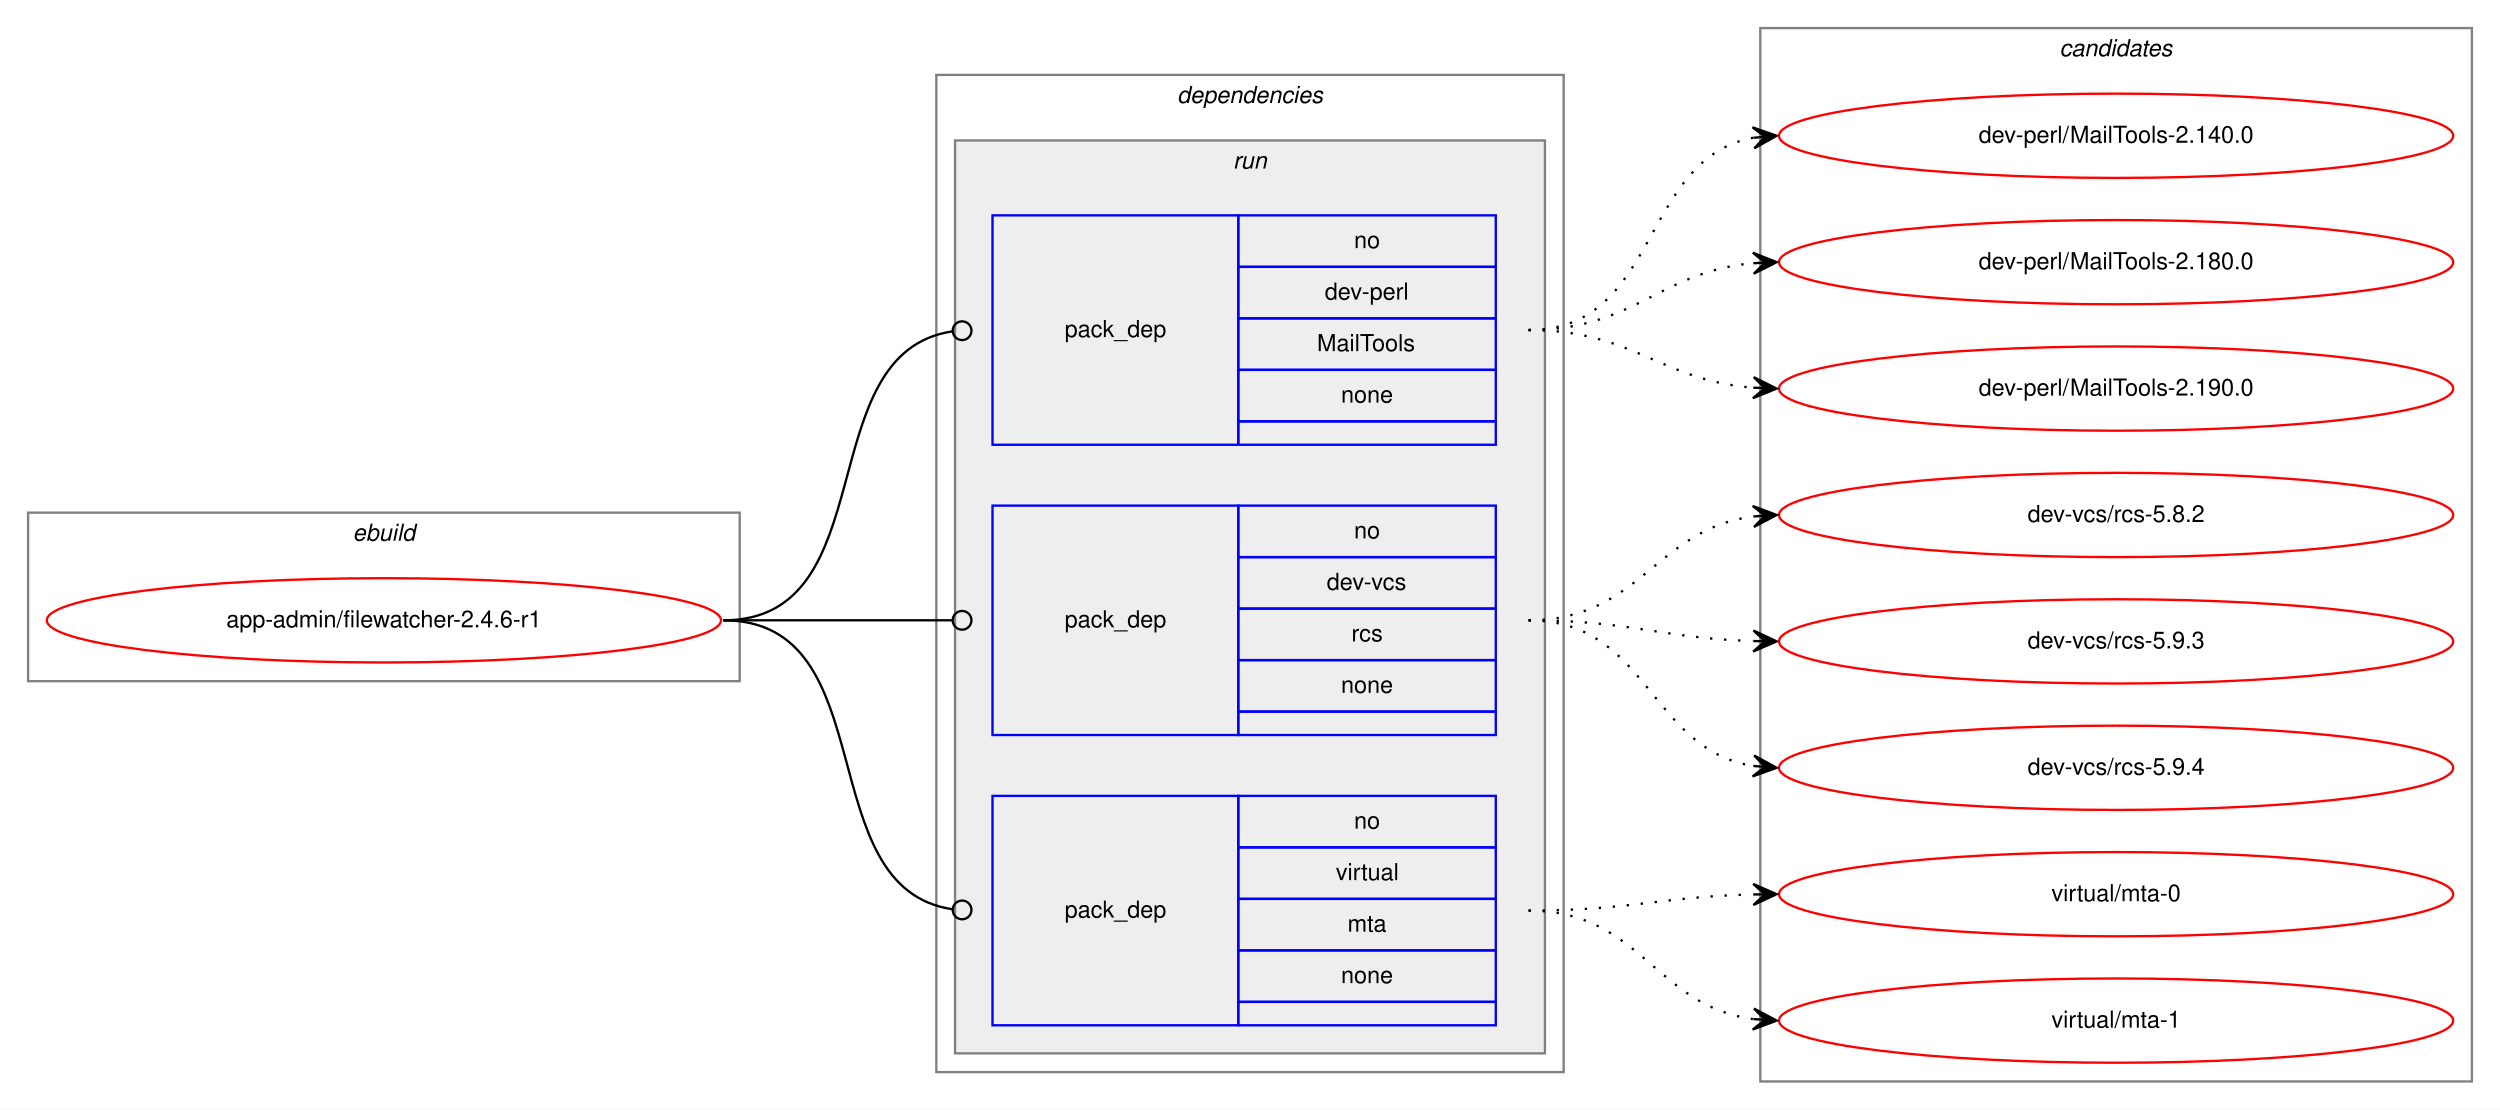
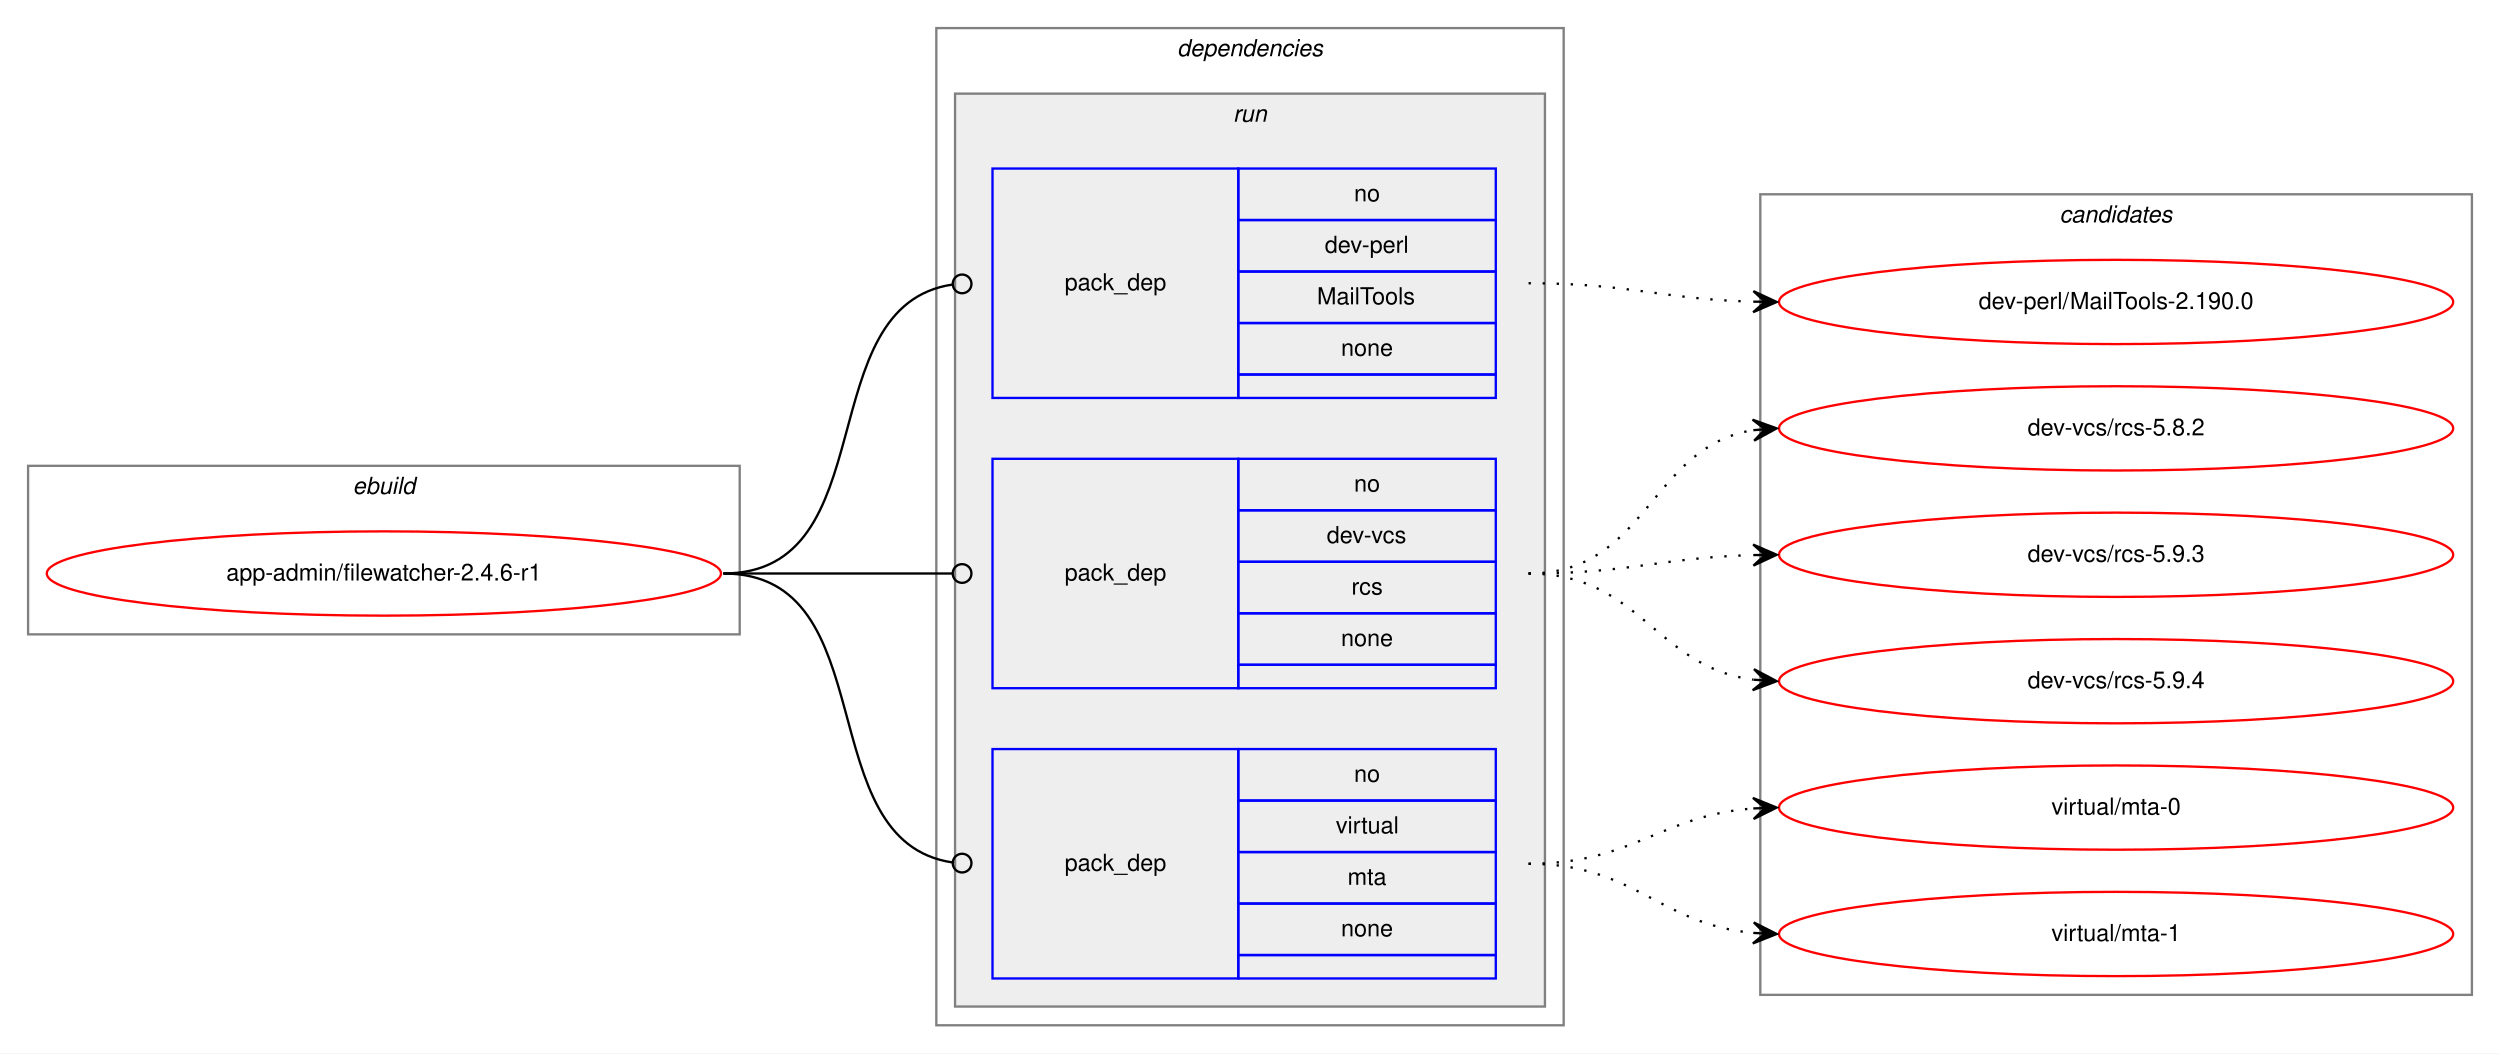
- <svg xmlns="http://www.w3.org/2000/svg" xmlns:xlink="http://www.w3.org/1999/xlink" width="1068pt" height="474pt" viewBox="0.00 0.00 1068.00 474.00">
-   <g id="graph0" class="graph" transform="scale(1 1) rotate(0) translate(4 470)">
-     <polygon fill="white" stroke="transparent" points="-4,4 -4,-470 1064,-470 1064,4 -4,4" />
+ <svg xmlns="http://www.w3.org/2000/svg" xmlns:xlink="http://www.w3.org/1999/xlink" width="1068pt" height="450pt" viewBox="0.00 0.00 1068.00 450.00">
+   <g id="graph0" class="graph" transform="scale(1 1) rotate(0) translate(4 446)">
+     <polygon fill="white" stroke="transparent" points="-4,4 -4,-446 1064,-446 1064,4 -4,4" />
    <g id="clust1" class="cluster">
-       <polygon fill="none" stroke="gray" points="8,-179 8,-251 312,-251 312,-179 8,-179" />
-       <text text-anchor="start" x="146.66" y="-239" font-family="Helvetica,sans-Serif" font-style="italic" font-size="10.00">ebuild</text>
+       <polygon fill="none" stroke="gray" points="8,-175 8,-247 312,-247 312,-175 8,-175" />
+       <text text-anchor="start" x="146.66" y="-235" font-family="Helvetica,sans-Serif" font-style="italic" font-size="10.00">ebuild</text>
    </g>
    <g id="clust2" class="cluster">
-       <polygon fill="none" stroke="gray" points="396,-12 396,-438 664,-438 664,-12 396,-12" />
-       <text text-anchor="start" x="498.88" y="-426" font-family="Helvetica,sans-Serif" font-style="italic" font-size="10.00">dependencies</text>
+       <polygon fill="none" stroke="gray" points="396,-8 396,-434 664,-434 664,-8 396,-8" />
+       <text text-anchor="start" x="498.88" y="-422" font-family="Helvetica,sans-Serif" font-style="italic" font-size="10.00">dependencies</text>
    </g>
    <g id="clust5" class="cluster">
-       <polygon fill="#eeeeee" stroke="gray" points="404,-20 404,-410 656,-410 656,-20 404,-20" />
-       <text text-anchor="start" x="522.78" y="-398" font-family="Helvetica,sans-Serif" font-style="italic" font-size="10.00">run</text>
+       <polygon fill="#eeeeee" stroke="gray" points="404,-16 404,-406 656,-406 656,-16 404,-16" />
+       <text text-anchor="start" x="522.78" y="-394" font-family="Helvetica,sans-Serif" font-style="italic" font-size="10.00">run</text>
    </g>
    <g id="clust9" class="cluster">
-       <polygon fill="none" stroke="gray" points="748,-8 748,-458 1052,-458 1052,-8 748,-8" />
-       <text text-anchor="start" x="875.82" y="-446" font-family="Helvetica,sans-Serif" font-style="italic" font-size="10.00">candidates</text>
+       <polygon fill="none" stroke="gray" points="748,-21 748,-363 1052,-363 1052,-21 748,-21" />
+       <text text-anchor="start" x="875.82" y="-351" font-family="Helvetica,sans-Serif" font-style="italic" font-size="10.00">candidates</text>
    </g>
    <g id="node1" class="node">
      <g id="a_node1">
        <a xlink:href="../app-admin/filewatcher-2.4.6-r1.svg" xlink:title="app-admin/filewatcher-2.4.6-r1">
-           <ellipse fill="none" stroke="red" cx="160" cy="-205" rx="144" ry="18" />
-           <text text-anchor="middle" x="160" y="-202" font-family="Helvetica,sans-Serif" font-size="10.00">app-admin/filewatcher-2.4.6-r1</text>
+           <ellipse fill="none" stroke="red" cx="160" cy="-201" rx="144" ry="18" />
+           <text text-anchor="middle" x="160" y="-198" font-family="Helvetica,sans-Serif" font-size="10.00">app-admin/filewatcher-2.4.6-r1</text>
        </a>
      </g>
    </g>
    <g id="node2" class="node">
-       <polygon fill="none" stroke="blue" points="420,-280 420,-378 525,-378 525,-280 420,-280" />
-       <text text-anchor="start" x="450.82" y="-326" font-family="Helvetica,sans-Serif" font-size="10.00">pack_dep</text>
-       <polygon fill="none" stroke="blue" points="525,-356 525,-378 635,-378 635,-356 525,-356" />
-       <text text-anchor="start" x="574.44" y="-364" font-family="Helvetica,sans-Serif" font-size="10.00">no</text>
-       <polygon fill="none" stroke="blue" points="525,-334 525,-356 635,-356 635,-334 525,-334" />
-       <text text-anchor="start" x="561.94" y="-342" font-family="Helvetica,sans-Serif" font-size="10.00">dev-perl</text>
-       <polygon fill="none" stroke="blue" points="525,-312 525,-334 635,-334 635,-312 525,-312" />
-       <text text-anchor="start" x="558.61" y="-320" font-family="Helvetica,sans-Serif" font-size="10.00">MailTools</text>
-       <polygon fill="none" stroke="blue" points="525,-290 525,-312 635,-312 635,-290 525,-290" />
-       <text text-anchor="start" x="568.88" y="-298" font-family="Helvetica,sans-Serif" font-size="10.00">none</text>
-       <polygon fill="none" stroke="blue" points="525,-280 525,-290 635,-290 635,-280 525,-280" />
+       <polygon fill="none" stroke="blue" points="420,-276 420,-374 525,-374 525,-276 420,-276" />
+       <text text-anchor="start" x="450.82" y="-322" font-family="Helvetica,sans-Serif" font-size="10.00">pack_dep</text>
+       <polygon fill="none" stroke="blue" points="525,-352 525,-374 635,-374 635,-352 525,-352" />
+       <text text-anchor="start" x="574.44" y="-360" font-family="Helvetica,sans-Serif" font-size="10.00">no</text>
+       <polygon fill="none" stroke="blue" points="525,-330 525,-352 635,-352 635,-330 525,-330" />
+       <text text-anchor="start" x="561.94" y="-338" font-family="Helvetica,sans-Serif" font-size="10.00">dev-perl</text>
+       <polygon fill="none" stroke="blue" points="525,-308 525,-330 635,-330 635,-308 525,-308" />
+       <text text-anchor="start" x="558.61" y="-316" font-family="Helvetica,sans-Serif" font-size="10.00">MailTools</text>
+       <polygon fill="none" stroke="blue" points="525,-286 525,-308 635,-308 635,-286 525,-286" />
+       <text text-anchor="start" x="568.88" y="-294" font-family="Helvetica,sans-Serif" font-size="10.00">none</text>
+       <polygon fill="none" stroke="blue" points="525,-276 525,-286 635,-286 635,-276 525,-276" />
    </g>
    <g id="edge1" class="edge">
-       <path fill="none" stroke="black" d="M305,-205C374.67,-205 341.37,-319.5 403,-328.45" />
-       <ellipse fill="none" stroke="black" cx="407.01" cy="-328.72" rx="4" ry="4" />
+       <path fill="none" stroke="black" d="M305,-201C374.67,-201 341.37,-315.5 403,-324.45" />
+       <ellipse fill="none" stroke="black" cx="407.01" cy="-324.72" rx="4" ry="4" />
    </g>
    <g id="node3" class="node">
-       <polygon fill="none" stroke="blue" points="420,-156 420,-254 525,-254 525,-156 420,-156" />
-       <text text-anchor="start" x="450.82" y="-202" font-family="Helvetica,sans-Serif" font-size="10.00">pack_dep</text>
-       <polygon fill="none" stroke="blue" points="525,-232 525,-254 635,-254 635,-232 525,-232" />
-       <text text-anchor="start" x="574.44" y="-240" font-family="Helvetica,sans-Serif" font-size="10.00">no</text>
-       <polygon fill="none" stroke="blue" points="525,-210 525,-232 635,-232 635,-210 525,-210" />
-       <text text-anchor="start" x="562.78" y="-218" font-family="Helvetica,sans-Serif" font-size="10.00">dev-vcs</text>
-       <polygon fill="none" stroke="blue" points="525,-188 525,-210 635,-210 635,-188 525,-188" />
-       <text text-anchor="start" x="573.34" y="-196" font-family="Helvetica,sans-Serif" font-size="10.00">rcs</text>
-       <polygon fill="none" stroke="blue" points="525,-166 525,-188 635,-188 635,-166 525,-166" />
-       <text text-anchor="start" x="568.88" y="-174" font-family="Helvetica,sans-Serif" font-size="10.00">none</text>
-       <polygon fill="none" stroke="blue" points="525,-156 525,-166 635,-166 635,-156 525,-156" />
+       <polygon fill="none" stroke="blue" points="420,-152 420,-250 525,-250 525,-152 420,-152" />
+       <text text-anchor="start" x="450.82" y="-198" font-family="Helvetica,sans-Serif" font-size="10.00">pack_dep</text>
+       <polygon fill="none" stroke="blue" points="525,-228 525,-250 635,-250 635,-228 525,-228" />
+       <text text-anchor="start" x="574.44" y="-236" font-family="Helvetica,sans-Serif" font-size="10.00">no</text>
+       <polygon fill="none" stroke="blue" points="525,-206 525,-228 635,-228 635,-206 525,-206" />
+       <text text-anchor="start" x="562.78" y="-214" font-family="Helvetica,sans-Serif" font-size="10.00">dev-vcs</text>
+       <polygon fill="none" stroke="blue" points="525,-184 525,-206 635,-206 635,-184 525,-184" />
+       <text text-anchor="start" x="573.34" y="-192" font-family="Helvetica,sans-Serif" font-size="10.00">rcs</text>
+       <polygon fill="none" stroke="blue" points="525,-162 525,-184 635,-184 635,-162 525,-162" />
+       <text text-anchor="start" x="568.88" y="-170" font-family="Helvetica,sans-Serif" font-size="10.00">none</text>
+       <polygon fill="none" stroke="blue" points="525,-152 525,-162 635,-162 635,-152 525,-152" />
    </g>
    <g id="edge2" class="edge">
-       <path fill="none" stroke="black" d="M305,-205C349.26,-205 362.33,-205 402.82,-205" />
-       <ellipse fill="none" stroke="black" cx="407" cy="-205" rx="4" ry="4" />
+       <path fill="none" stroke="black" d="M305,-201C349.26,-201 362.33,-201 402.82,-201" />
+       <ellipse fill="none" stroke="black" cx="407" cy="-201" rx="4" ry="4" />
    </g>
    <g id="node4" class="node">
-       <polygon fill="none" stroke="blue" points="420,-32 420,-130 525,-130 525,-32 420,-32" />
-       <text text-anchor="start" x="450.82" y="-78" font-family="Helvetica,sans-Serif" font-size="10.00">pack_dep</text>
-       <polygon fill="none" stroke="blue" points="525,-108 525,-130 635,-130 635,-108 525,-108" />
-       <text text-anchor="start" x="574.44" y="-116" font-family="Helvetica,sans-Serif" font-size="10.00">no</text>
-       <polygon fill="none" stroke="blue" points="525,-86 525,-108 635,-108 635,-86 525,-86" />
-       <text text-anchor="start" x="566.67" y="-94" font-family="Helvetica,sans-Serif" font-size="10.00">virtual</text>
-       <polygon fill="none" stroke="blue" points="525,-64 525,-86 635,-86 635,-64 525,-64" />
-       <text text-anchor="start" x="571.67" y="-72" font-family="Helvetica,sans-Serif" font-size="10.00">mta</text>
-       <polygon fill="none" stroke="blue" points="525,-42 525,-64 635,-64 635,-42 525,-42" />
-       <text text-anchor="start" x="568.88" y="-50" font-family="Helvetica,sans-Serif" font-size="10.00">none</text>
-       <polygon fill="none" stroke="blue" points="525,-32 525,-42 635,-42 635,-32 525,-32" />
+       <polygon fill="none" stroke="blue" points="420,-28 420,-126 525,-126 525,-28 420,-28" />
+       <text text-anchor="start" x="450.82" y="-74" font-family="Helvetica,sans-Serif" font-size="10.00">pack_dep</text>
+       <polygon fill="none" stroke="blue" points="525,-104 525,-126 635,-126 635,-104 525,-104" />
+       <text text-anchor="start" x="574.44" y="-112" font-family="Helvetica,sans-Serif" font-size="10.00">no</text>
+       <polygon fill="none" stroke="blue" points="525,-82 525,-104 635,-104 635,-82 525,-82" />
+       <text text-anchor="start" x="566.67" y="-90" font-family="Helvetica,sans-Serif" font-size="10.00">virtual</text>
+       <polygon fill="none" stroke="blue" points="525,-60 525,-82 635,-82 635,-60 525,-60" />
+       <text text-anchor="start" x="571.67" y="-68" font-family="Helvetica,sans-Serif" font-size="10.00">mta</text>
+       <polygon fill="none" stroke="blue" points="525,-38 525,-60 635,-60 635,-38 525,-38" />
+       <text text-anchor="start" x="568.88" y="-46" font-family="Helvetica,sans-Serif" font-size="10.00">none</text>
+       <polygon fill="none" stroke="blue" points="525,-28 525,-38 635,-38 635,-28 525,-28" />
    </g>
    <g id="edge3" class="edge">
-       <path fill="none" stroke="black" d="M305,-205C374.67,-205 341.37,-90.5 403,-81.55" />
-       <ellipse fill="none" stroke="black" cx="407.01" cy="-81.28" rx="4" ry="4" />
+       <path fill="none" stroke="black" d="M305,-201C374.67,-201 341.37,-86.5 403,-77.55" />
+       <ellipse fill="none" stroke="black" cx="407.01" cy="-77.28" rx="4" ry="4" />
    </g>
    <g id="node5" class="node">
      <g id="a_node5">
-         <a xlink:href="../dev-perl/MailTools-2.140.0.svg" xlink:title="dev-perl/MailTools-2.140.0">
-           <ellipse fill="none" stroke="red" cx="900" cy="-412" rx="144" ry="18" />
-           <text text-anchor="middle" x="900" y="-409" font-family="Helvetica,sans-Serif" font-size="10.00">dev-perl/MailTools-2.140.0</text>
+         <a xlink:href="../dev-perl/MailTools-2.190.0.svg" xlink:title="dev-perl/MailTools-2.190.0">
+           <ellipse fill="none" stroke="red" cx="900" cy="-317" rx="144" ry="18" />
+           <text text-anchor="middle" x="900" y="-314" font-family="Helvetica,sans-Serif" font-size="10.00">dev-perl/MailTools-2.190.0</text>
        </a>
      </g>
    </g>
    <g id="edge4" class="edge">
-       <path fill="none" stroke="black" stroke-dasharray="1,5" d="M649,-329C705.21,-329 696.55,-402.25 744.91,-411.12" />
-       <polygon fill="black" stroke="black" points="755,-412 744.65,-415.62 750.02,-411.57 745.04,-411.14 745.04,-411.14 745.04,-411.14 750.02,-411.57 745.43,-406.65 755,-412 755,-412" />
+       <path fill="none" stroke="black" stroke-dasharray="1,5" d="M649,-325C692.55,-325 705.74,-318.2 744.55,-317.14" />
+       <polygon fill="black" stroke="black" points="755,-317 745.06,-321.63 750,-317.07 745,-317.13 745,-317.13 745,-317.13 750,-317.07 744.94,-312.63 755,-317 755,-317" />
    </g>
    <g id="node6" class="node">
      <g id="a_node6">
-         <a xlink:href="../dev-perl/MailTools-2.180.0.svg" xlink:title="dev-perl/MailTools-2.180.0">
-           <ellipse fill="none" stroke="red" cx="900" cy="-358" rx="144" ry="18" />
-           <text text-anchor="middle" x="900" y="-355" font-family="Helvetica,sans-Serif" font-size="10.00">dev-perl/MailTools-2.180.0</text>
+         <a xlink:href="../dev-vcs/rcs-5.8.2.svg" xlink:title="dev-vcs/rcs-5.8.2">
+           <ellipse fill="none" stroke="red" cx="900" cy="-263" rx="144" ry="18" />
+           <text text-anchor="middle" x="900" y="-260" font-family="Helvetica,sans-Serif" font-size="10.00">dev-vcs/rcs-5.8.2</text>
        </a>
      </g>
    </g>
    <g id="edge5" class="edge">
-       <path fill="none" stroke="black" stroke-dasharray="1,5" d="M649,-329C694.22,-329 704.7,-353.86 744.76,-357.54" />
-       <polygon fill="black" stroke="black" points="755,-358 744.81,-362.05 750,-357.78 745.01,-357.56 745.01,-357.56 745.01,-357.56 750,-357.78 745.21,-353.06 755,-358 755,-358" />
+       <path fill="none" stroke="black" stroke-dasharray="1,5" d="M649,-201C699.95,-201 700.59,-255.04 744.86,-262.22" />
+       <polygon fill="black" stroke="black" points="755,-263 744.68,-266.72 750.01,-262.61 745.03,-262.23 745.03,-262.23 745.03,-262.23 750.01,-262.61 745.38,-257.74 755,-263 755,-263" />
    </g>
    <g id="node7" class="node">
      <g id="a_node7">
-         <a xlink:href="../dev-perl/MailTools-2.190.0.svg" xlink:title="dev-perl/MailTools-2.190.0">
-           <ellipse fill="none" stroke="red" cx="900" cy="-304" rx="144" ry="18" />
-           <text text-anchor="middle" x="900" y="-301" font-family="Helvetica,sans-Serif" font-size="10.00">dev-perl/MailTools-2.190.0</text>
+         <a xlink:href="../dev-vcs/rcs-5.9.3.svg" xlink:title="dev-vcs/rcs-5.9.3">
+           <ellipse fill="none" stroke="red" cx="900" cy="-209" rx="144" ry="18" />
+           <text text-anchor="middle" x="900" y="-206" font-family="Helvetica,sans-Serif" font-size="10.00">dev-vcs/rcs-5.9.3</text>
        </a>
      </g>
    </g>
    <g id="edge6" class="edge">
-       <path fill="none" stroke="black" stroke-dasharray="1,5" d="M649,-329C693.81,-329 705.02,-307.57 744.84,-304.39" />
-       <polygon fill="black" stroke="black" points="755,-304 745.18,-308.88 750,-304.19 745.01,-304.39 745.01,-304.39 745.01,-304.39 750,-304.19 744.83,-299.89 755,-304 755,-304" />
+       <path fill="none" stroke="black" stroke-dasharray="1,5" d="M649,-201C692.55,-201 705.74,-207.8 744.55,-208.86" />
+       <polygon fill="black" stroke="black" points="755,-209 744.94,-213.37 750,-208.93 745,-208.87 745,-208.87 745,-208.87 750,-208.93 745.06,-204.37 755,-209 755,-209" />
    </g>
    <g id="node8" class="node">
      <g id="a_node8">
-         <a xlink:href="../dev-vcs/rcs-5.8.2.svg" xlink:title="dev-vcs/rcs-5.8.2">
-           <ellipse fill="none" stroke="red" cx="900" cy="-250" rx="144" ry="18" />
-           <text text-anchor="middle" x="900" y="-247" font-family="Helvetica,sans-Serif" font-size="10.00">dev-vcs/rcs-5.8.2</text>
+         <a xlink:href="../dev-vcs/rcs-5.9.4.svg" xlink:title="dev-vcs/rcs-5.9.4">
+           <ellipse fill="none" stroke="red" cx="900" cy="-155" rx="144" ry="18" />
+           <text text-anchor="middle" x="900" y="-152" font-family="Helvetica,sans-Serif" font-size="10.00">dev-vcs/rcs-5.9.4</text>
        </a>
      </g>
    </g>
    <g id="edge7" class="edge">
-       <path fill="none" stroke="black" stroke-dasharray="1,5" d="M649,-205C696.58,-205 703.07,-243.89 744.88,-249.36" />
-       <polygon fill="black" stroke="black" points="755,-250 744.74,-253.86 750.01,-249.69 745.02,-249.37 745.02,-249.37 745.02,-249.37 750.01,-249.69 745.3,-244.88 755,-250 755,-250" />
+       <path fill="none" stroke="black" stroke-dasharray="1,5" d="M649,-201C696.74,-201 702.94,-161.24 744.85,-155.65" />
+       <polygon fill="black" stroke="black" points="755,-155 745.31,-160.13 750.01,-155.32 745.02,-155.64 745.02,-155.64 745.02,-155.64 750.01,-155.32 744.73,-151.15 755,-155 755,-155" />
    </g>
    <g id="node9" class="node">
      <g id="a_node9">
-         <a xlink:href="../dev-vcs/rcs-5.9.3.svg" xlink:title="dev-vcs/rcs-5.9.3">
-           <ellipse fill="none" stroke="red" cx="900" cy="-196" rx="144" ry="18" />
-           <text text-anchor="middle" x="900" y="-193" font-family="Helvetica,sans-Serif" font-size="10.00">dev-vcs/rcs-5.9.3</text>
+         <a xlink:href="../virtual/mta-0.svg" xlink:title="virtual/mta-0">
+           <ellipse fill="none" stroke="red" cx="900" cy="-101" rx="144" ry="18" />
+           <text text-anchor="middle" x="900" y="-98" font-family="Helvetica,sans-Serif" font-size="10.00">virtual/mta-0</text>
        </a>
      </g>
    </g>
    <g id="edge8" class="edge">
-       <path fill="none" stroke="black" stroke-dasharray="1,5" d="M649,-205C692.59,-205 705.71,-197.35 744.54,-196.16" />
-       <polygon fill="black" stroke="black" points="755,-196 745.07,-200.65 750,-196.07 745,-196.15 745,-196.15 745,-196.15 750,-196.07 744.93,-191.65 755,-196 755,-196" />
+       <path fill="none" stroke="black" stroke-dasharray="1,5" d="M649,-77C693.72,-77 705.09,-97.57 744.86,-100.62" />
+       <polygon fill="black" stroke="black" points="755,-101 744.84,-105.13 750,-100.81 745.01,-100.63 745.01,-100.63 745.01,-100.63 750,-100.81 745.17,-96.13 755,-101 755,-101" />
    </g>
    <g id="node10" class="node">
      <g id="a_node10">
-         <a xlink:href="../dev-vcs/rcs-5.9.4.svg" xlink:title="dev-vcs/rcs-5.9.4">
-           <ellipse fill="none" stroke="red" cx="900" cy="-142" rx="144" ry="18" />
-           <text text-anchor="middle" x="900" y="-139" font-family="Helvetica,sans-Serif" font-size="10.00">dev-vcs/rcs-5.9.4</text>
+         <a xlink:href="../virtual/mta-1.svg" xlink:title="virtual/mta-1">
+           <ellipse fill="none" stroke="red" cx="900" cy="-47" rx="144" ry="18" />
+           <text text-anchor="middle" x="900" y="-44" font-family="Helvetica,sans-Serif" font-size="10.00">virtual/mta-1</text>
        </a>
      </g>
    </g>
    <g id="edge9" class="edge">
-       <path fill="none" stroke="black" stroke-dasharray="1,5" d="M649,-205C700.16,-205 700.42,-150.09 744.82,-142.8" />
-       <polygon fill="black" stroke="black" points="755,-142 745.38,-147.27 750.02,-142.39 745.03,-142.78 745.03,-142.78 745.03,-142.78 750.02,-142.39 744.68,-138.29 755,-142 755,-142" />
-     </g>
-     <g id="node11" class="node">
-       <g id="a_node11">
-         <a xlink:href="../virtual/mta-0.svg" xlink:title="virtual/mta-0">
-           <ellipse fill="none" stroke="red" cx="900" cy="-88" rx="144" ry="18" />
-           <text text-anchor="middle" x="900" y="-85" font-family="Helvetica,sans-Serif" font-size="10.00">virtual/mta-0</text>
-         </a>
-       </g>
-     </g>
-     <g id="edge10" class="edge">
-       <path fill="none" stroke="black" stroke-dasharray="1,5" d="M649,-81C692.53,-81 705.76,-86.95 744.55,-87.88" />
-       <polygon fill="black" stroke="black" points="755,-88 744.95,-92.38 750,-87.94 745,-87.88 745,-87.88 745,-87.88 750,-87.94 745.05,-83.38 755,-88 755,-88" />
-     </g>
-     <g id="node12" class="node">
-       <g id="a_node12">
-         <a xlink:href="../virtual/mta-1.svg" xlink:title="virtual/mta-1">
-           <ellipse fill="none" stroke="red" cx="900" cy="-34" rx="144" ry="18" />
-           <text text-anchor="middle" x="900" y="-31" font-family="Helvetica,sans-Serif" font-size="10.00">virtual/mta-1</text>
-         </a>
-       </g>
-     </g>
-     <g id="edge11" class="edge">
-       <path fill="none" stroke="black" stroke-dasharray="1,5" d="M649,-81C696.91,-81 702.81,-40.38 744.82,-34.66" />
-       <polygon fill="black" stroke="black" points="755,-34 745.31,-39.14 750.01,-34.33 745.02,-34.65 745.02,-34.65 745.02,-34.65 750.01,-34.33 744.73,-30.16 755,-34 755,-34" />
+       <path fill="none" stroke="black" stroke-dasharray="1,5" d="M649,-77C694.42,-77 704.66,-51.18 744.99,-47.45" />
+       <polygon fill="black" stroke="black" points="755,-47 745.21,-51.94 750,-47.22 745.01,-47.45 745.01,-47.45 745.01,-47.45 750,-47.22 744.81,-42.95 755,-47 755,-47" />
    </g>
  </g>
</svg>
